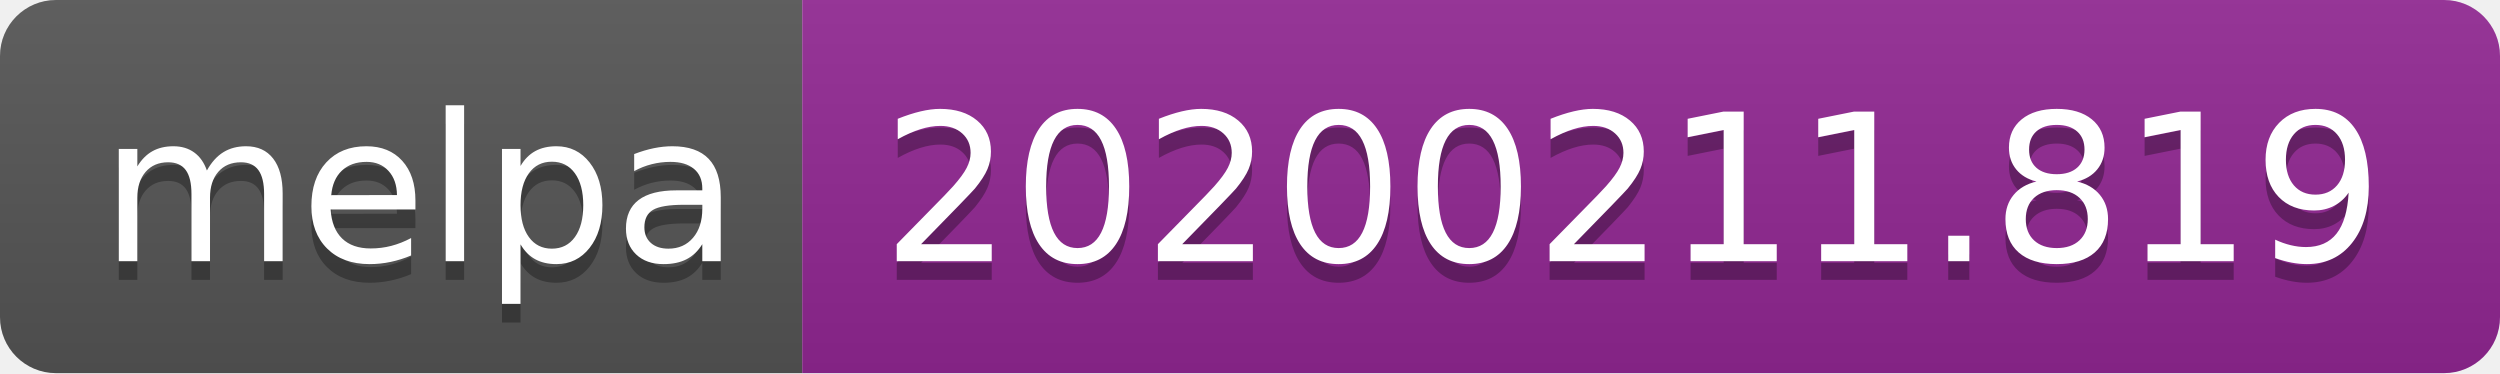
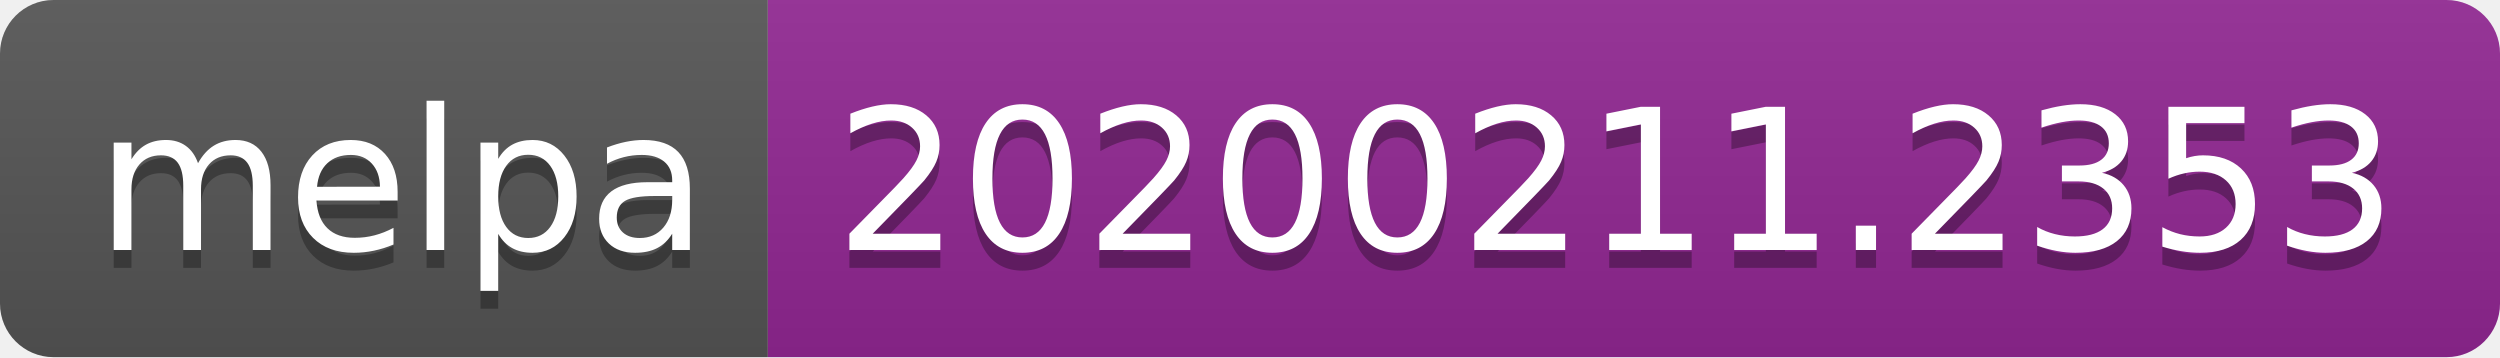
- <svg xmlns="http://www.w3.org/2000/svg" width="134" height="20">
+ <svg xmlns="http://www.w3.org/2000/svg" width="140" height="20">
  <linearGradient id="b" x2="0" y2="100%">
    <stop offset="0" stop-color="#bbb" stop-opacity=".1" />
    <stop offset="1" stop-opacity=".1" />
  </linearGradient>
  <clipPath id="a">
-     <rect width="134" height="20" rx="3" fill="#fff" />
+     <rect width="140" height="20" rx="3" fill="#fff" />
  </clipPath>
  <g clip-path="url(#a)">
    <path fill="#555" d="M0 0h43v20H0z" />
-     <path fill="#922793" d="M43 0h91v20H43z" />
-     <path fill="url(#b)" d="M0 0h134v20H0z" />
+     <path fill="#922793" d="M43 0h97v20H43z" />
+     <path fill="url(#b)" d="M0 0h140v20H0z" />
  </g>
  <g fill="#fff" text-anchor="middle" font-family="DejaVu Sans,Verdana,Geneva,sans-serif" font-size="110">
    <text x="225" y="150" fill="#010101" fill-opacity=".3" transform="scale(.1)" textLength="330">melpa</text>
    <text x="225" y="140" transform="scale(.1)" textLength="330">melpa</text>
-     <text x="875" y="150" fill="#010101" fill-opacity=".3" transform="scale(.1)" textLength="810">20200211.819</text>
-     <text x="875" y="140" transform="scale(.1)" textLength="810">20200211.819</text>
+     <text x="905" y="150" fill="#010101" fill-opacity=".3" transform="scale(.1)" textLength="870">20200211.2353</text>
+     <text x="905" y="140" transform="scale(.1)" textLength="870">20200211.2353</text>
  </g>
</svg>
